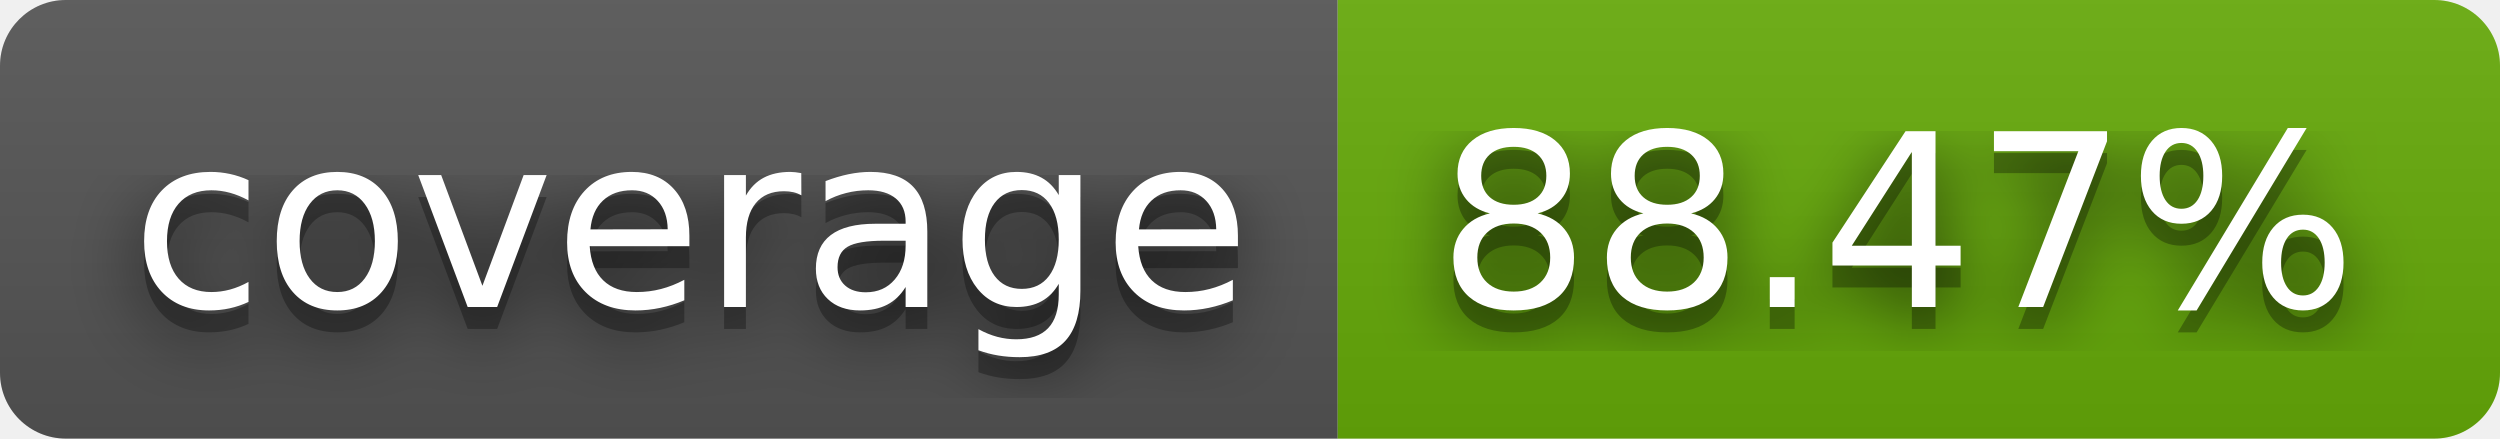
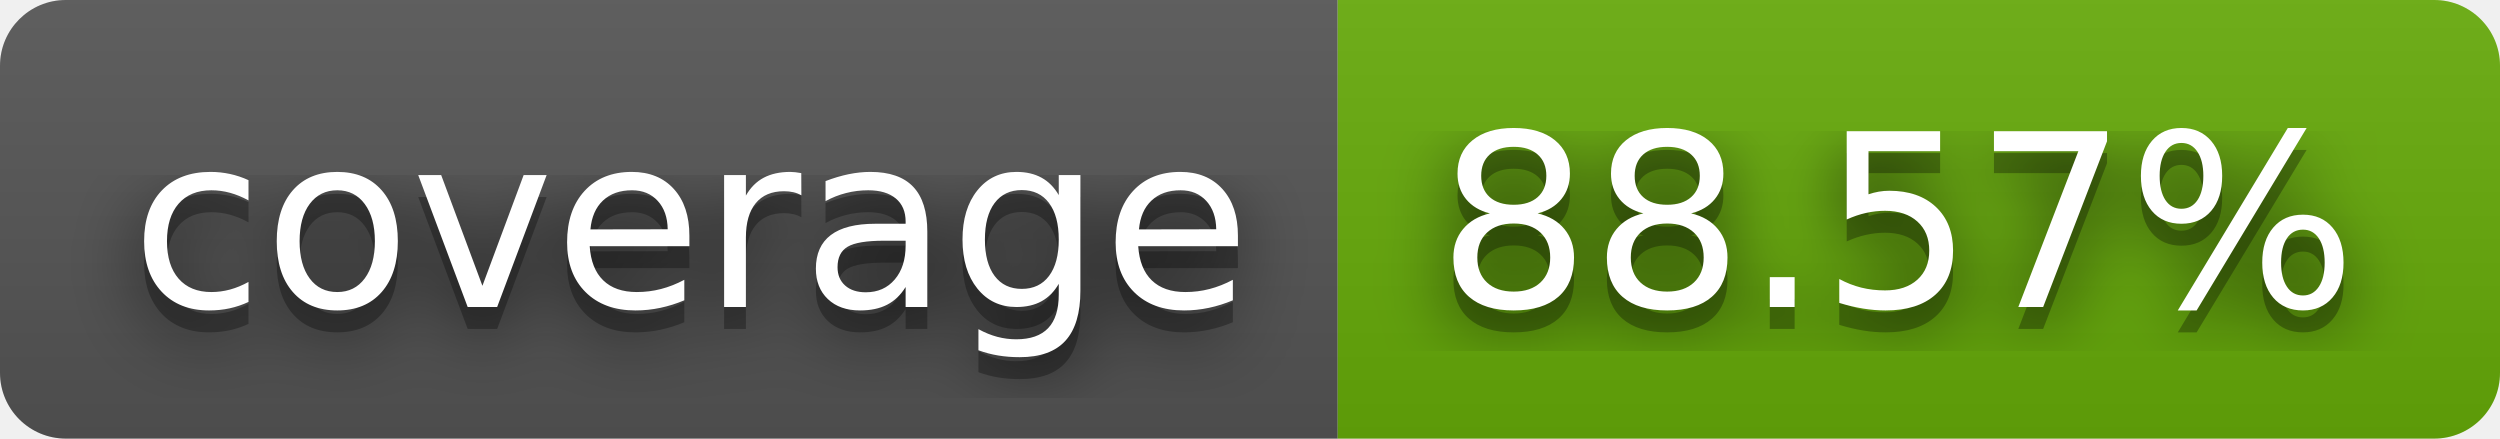
- <svg xmlns="http://www.w3.org/2000/svg" width="114" height="20" role="img" aria-label="coverage: 88.47%">
+ <svg xmlns="http://www.w3.org/2000/svg" width="114" height="20" role="img" aria-label="coverage: 88.57%">
  <filter id="blur">
    <feGaussianBlur stdDeviation="16" />
  </filter>
  <linearGradient id="s" x2="0" y2="100%">
    <stop offset="0" stop-color="#bbb" stop-opacity=".1" />
    <stop offset="1" stop-opacity=".1" />
  </linearGradient>
  <clipPath id="r">
    <rect width="114" height="20" rx="3" />
  </clipPath>
  <g clip-path="url(#r)">
    <rect width="61" height="20" fill="#555" />
    <rect x="61" width="53" height="20" fill="#67ac09" />
    <rect width="114" height="20" fill="url(#s)" />
  </g>
  <g fill="#fff" text-anchor="middle" font-family="Verdana,Geneva,DejaVu Sans,sans-serif" text-rendering="geometricPrecision" font-size="110">
    <g transform="scale(.1)">
      <g aria-hidden="true" fill="#010101">
        <text x="315" y="150" fill-opacity=".8" filter="url(#blur)" textLength="510">coverage</text>
        <text x="315" y="150" fill-opacity=".3" textLength="510">coverage</text>
      </g>
      <text x="315" y="140" textLength="510">coverage</text>
    </g>
    <g transform="scale(.1)">
      <g aria-hidden="true" fill="#010101">
-         <text x="865" y="150" fill-opacity=".8" filter="url(#blur)" textLength="430">88.47%</text>
-         <text x="865" y="150" fill-opacity=".3" textLength="430">88.47%</text>
+         <text x="865" y="150" fill-opacity=".8" filter="url(#blur)" textLength="430">88.57%</text>
+         <text x="865" y="150" fill-opacity=".3" textLength="430">88.57%</text>
      </g>
-       <text x="865" y="140" textLength="430">88.47%</text>
+       <text x="865" y="140" textLength="430">88.57%</text>
    </g>
  </g>
</svg>
